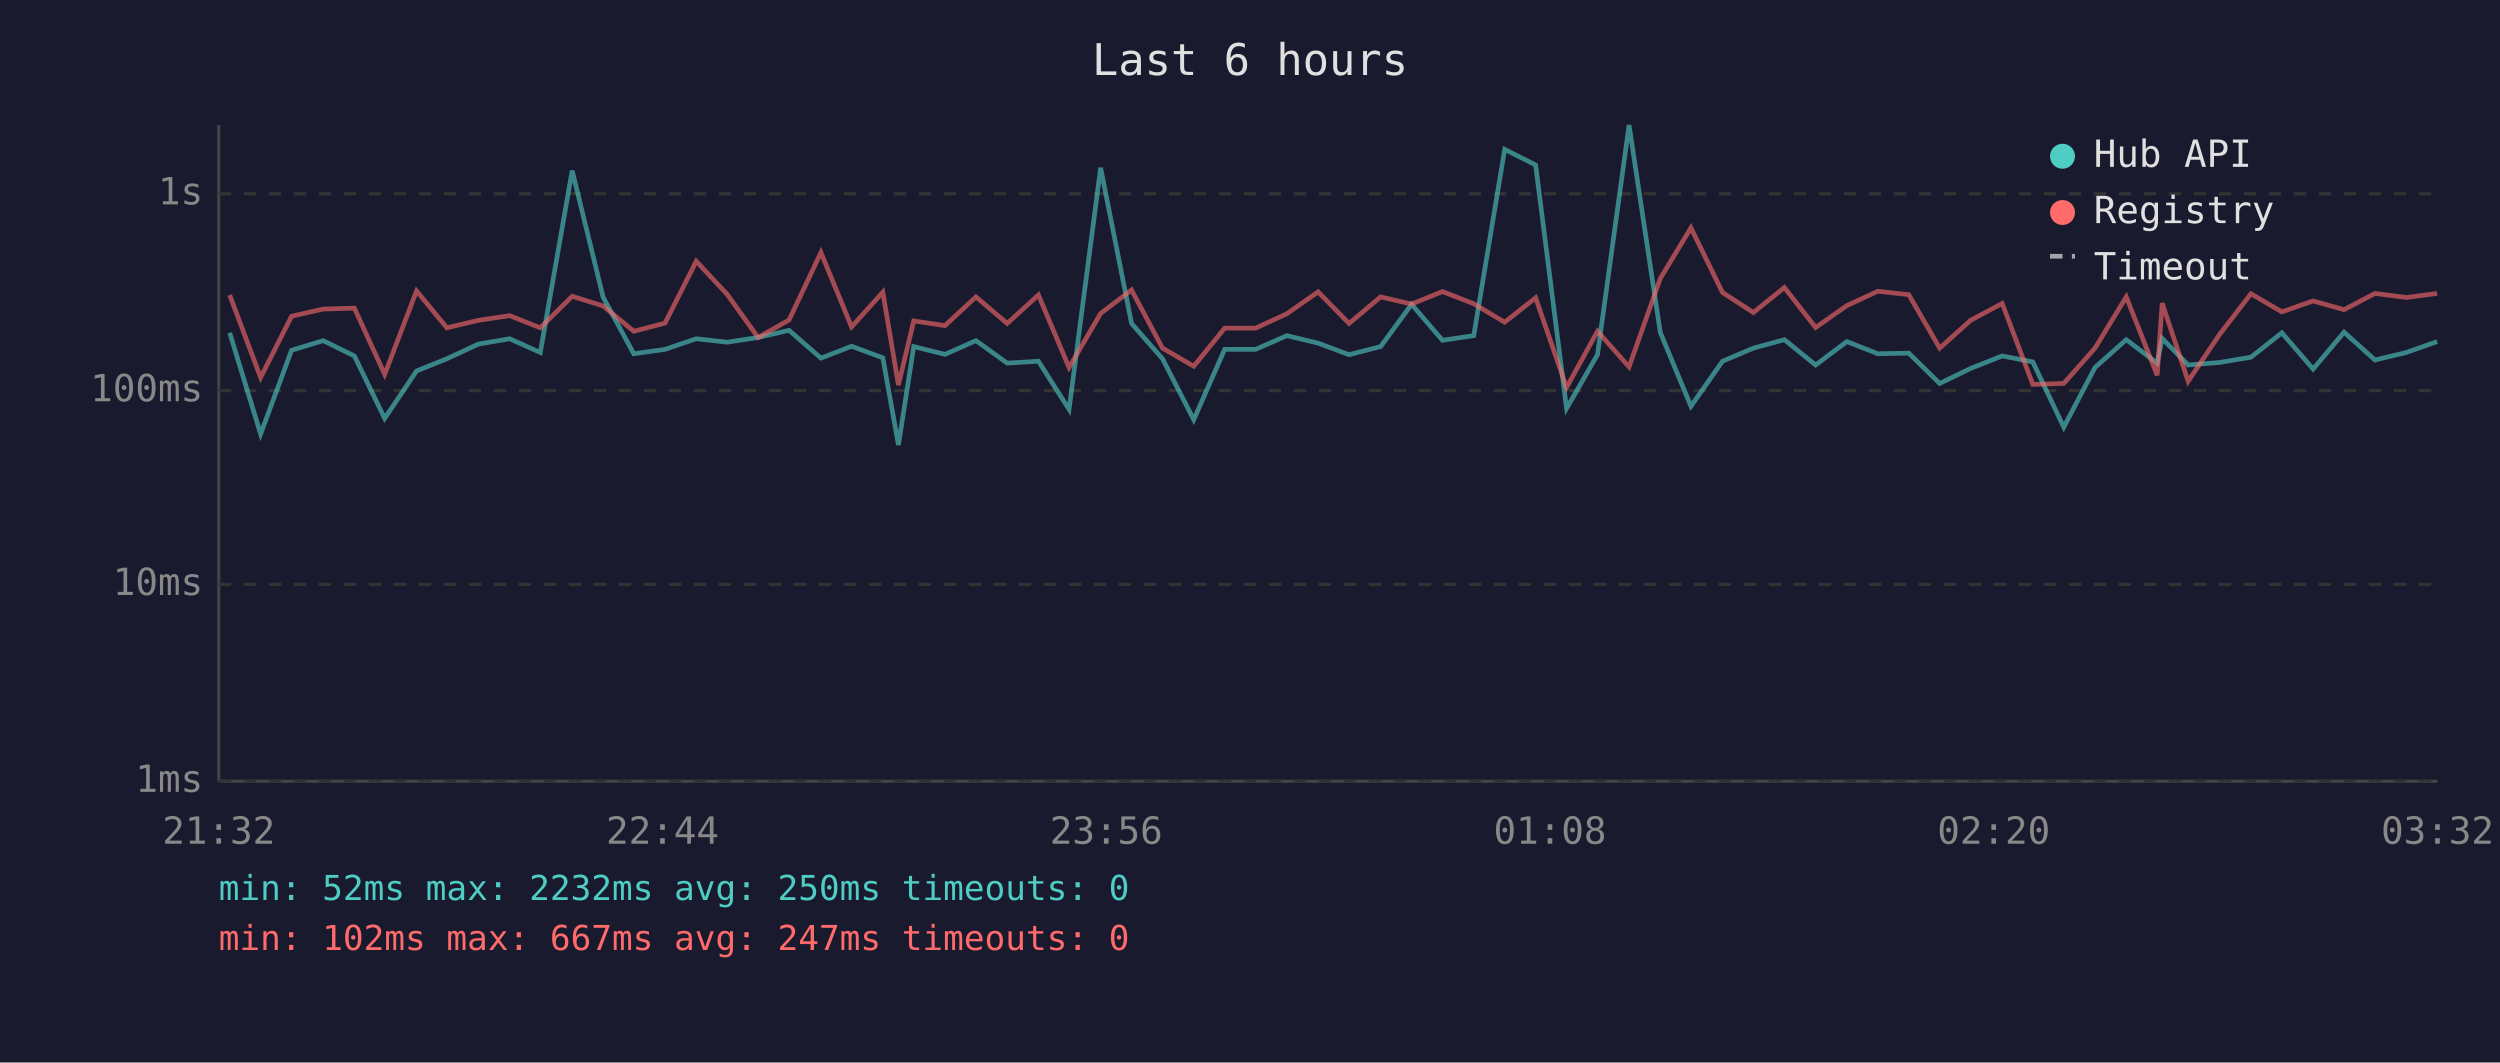
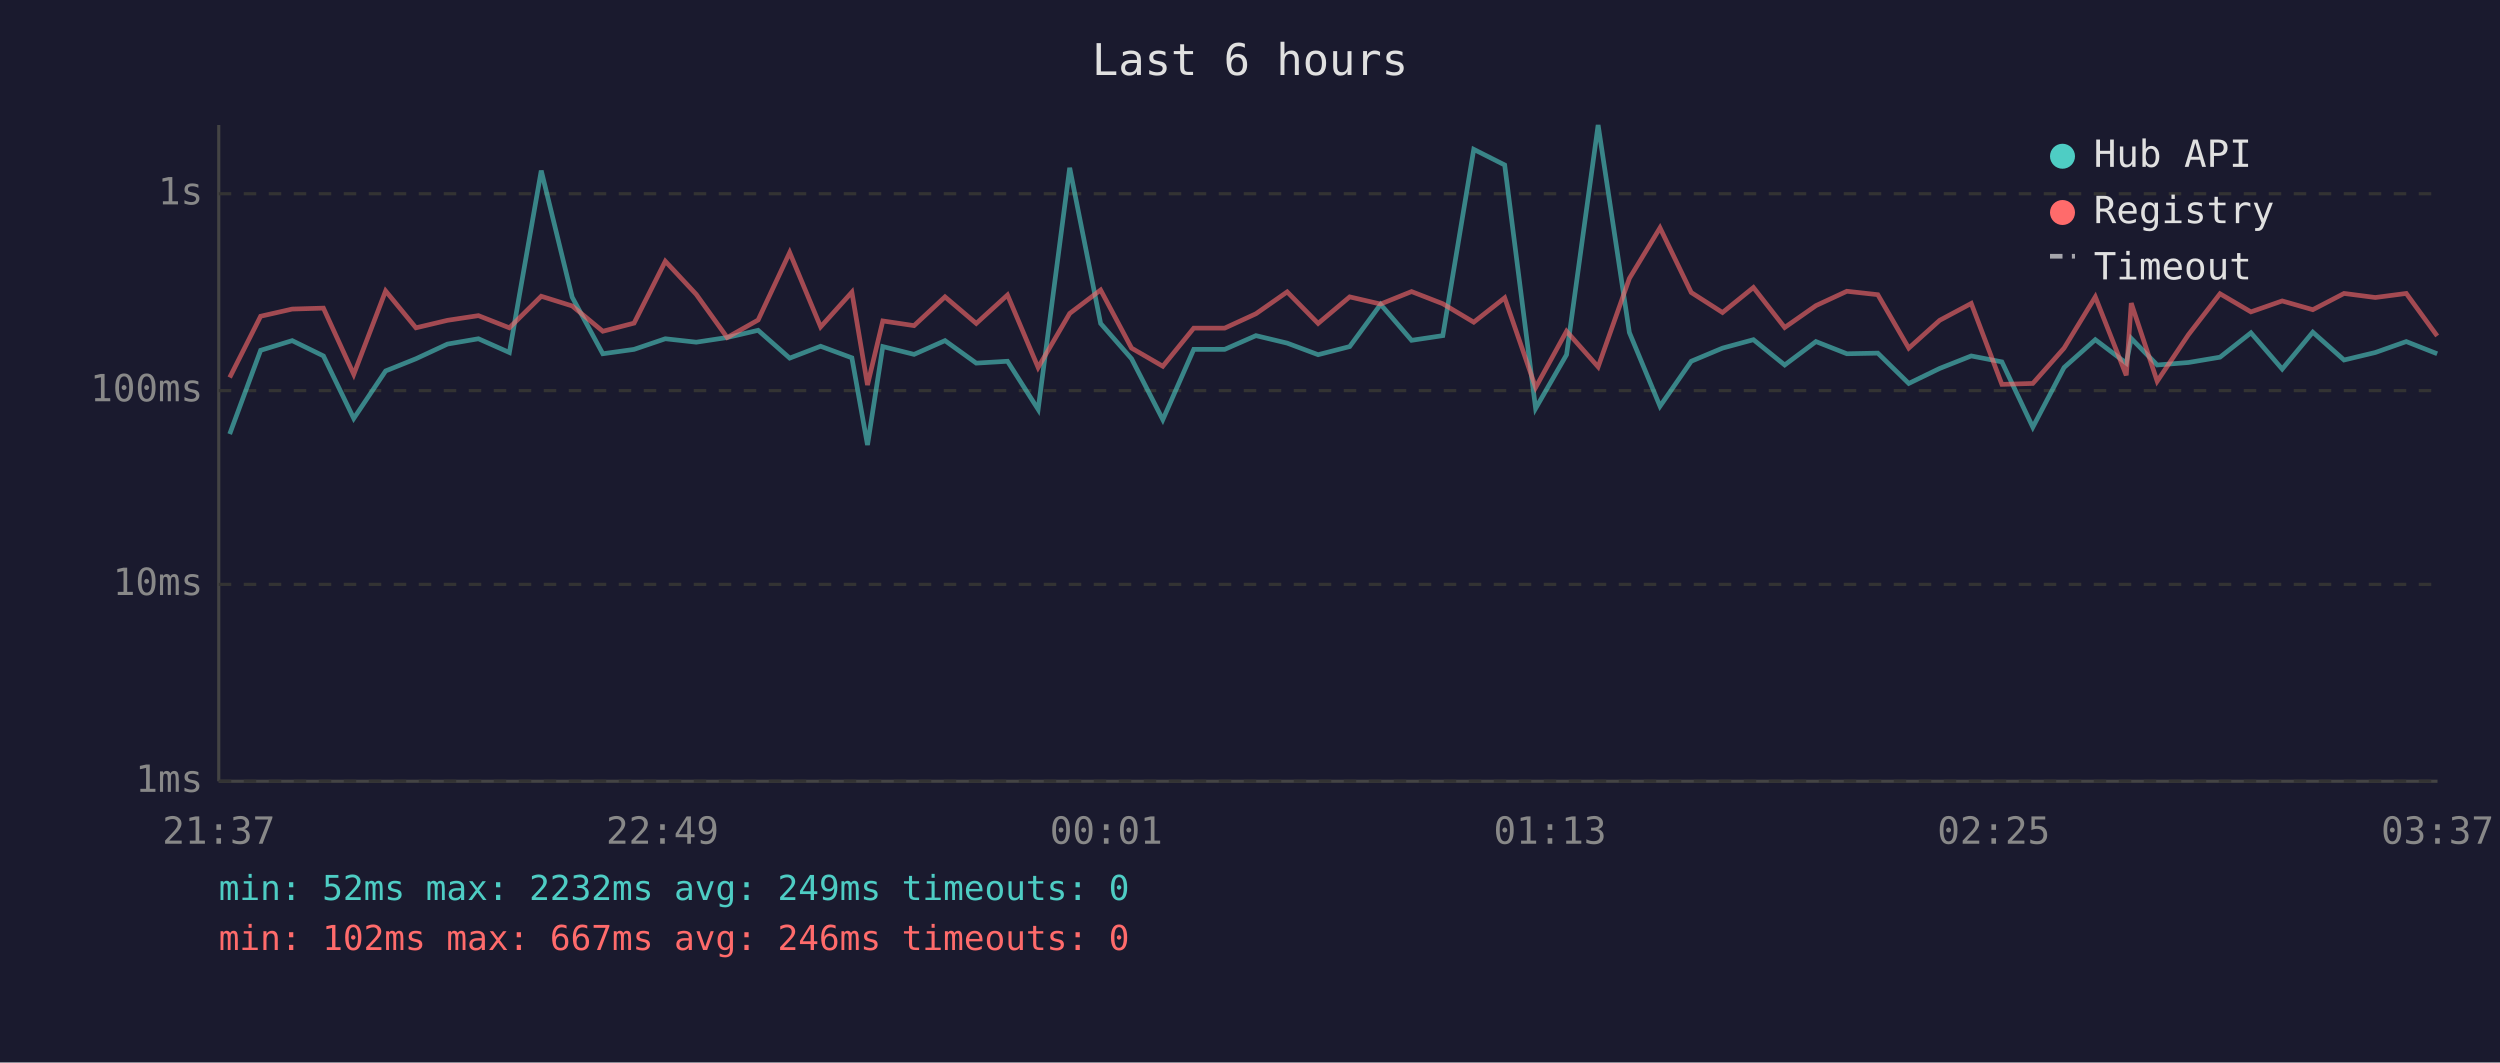
<svg xmlns="http://www.w3.org/2000/svg" viewBox="0 0 800 340" font-family="monospace" font-size="12">
  <rect width="800" height="340" fill="#1a1a2e" />
  <text x="400" y="24" fill="#e0e0e0" font-size="14" text-anchor="middle">Last 6 hours</text>
  <line x1="70" y1="40" x2="70" y2="250" stroke="#444" stroke-width="1" />
  <line x1="70" y1="250" x2="780" y2="250" stroke="#444" stroke-width="1" />
  <line x1="70" y1="250" x2="780" y2="250" stroke="#333" stroke-width="1" stroke-dasharray="4" />
  <text x="65" y="250" fill="#888" text-anchor="end" dominant-baseline="middle">1ms</text>
  <line x1="70" y1="187" x2="780" y2="187" stroke="#333" stroke-width="1" stroke-dasharray="4" />
  <text x="65" y="187" fill="#888" text-anchor="end" dominant-baseline="middle">10ms</text>
  <line x1="70" y1="125" x2="780" y2="125" stroke="#333" stroke-width="1" stroke-dasharray="4" />
  <text x="65" y="125" fill="#888" text-anchor="end" dominant-baseline="middle">100ms</text>
  <line x1="70" y1="62" x2="780" y2="62" stroke="#333" stroke-width="1" stroke-dasharray="4" />
  <text x="65" y="62" fill="#888" text-anchor="end" dominant-baseline="middle">1s</text>
-   <text x="70" y="270" fill="#888" text-anchor="middle">21:32</text>
-   <text x="212" y="270" fill="#888" text-anchor="middle">22:44</text>
-   <text x="354" y="270" fill="#888" text-anchor="middle">23:56</text>
-   <text x="496" y="270" fill="#888" text-anchor="middle">01:08</text>
-   <text x="638" y="270" fill="#888" text-anchor="middle">02:20</text>
-   <text x="780" y="270" fill="#888" text-anchor="middle">03:32</text>
-   <polyline points="73.5,106.5 83.4,138.9 93.3,112.1 103.4,109.0 113.4,113.9 123.1,133.9 133.3,118.7 143.0,114.8 153.1,110.1 163.1,108.4 172.9,112.8 183.1,54.6 193.0,95.1 202.8,113.2 212.8,111.8 222.8,108.4 232.7,109.5 242.6,108.0 252.5,105.7 262.7,114.6 272.5,110.8 282.5,114.5 287.5,142.4 292.4,110.9 302.4,113.4 312.3,109.0 322.3,116.2 332.3,115.6 342.1,131.0 352.2,53.7 362.1,103.5 372.0,114.8 382.0,134.3 391.9,111.8 401.8,111.8 411.8,107.4 421.8,109.8 431.7,113.5 441.8,110.9 451.7,97.4 461.6,108.9 471.6,107.4 481.5,47.8 491.4,52.8 501.3,130.7 511.2,113.5 521.3,40.0 531.3,106.4 541.1,130.0 551.2,115.6 561.1,111.4 571.0,108.7 581.0,116.8 591.0,109.3 600.9,113.2 610.8,113.0 620.7,122.7 630.6,117.9 640.7,113.9 650.5,115.8 660.4,136.7 670.4,117.6 680.4,108.7 690.3,116.2 691.9,108.3 700.2,116.8 710.2,116.0 720.3,114.3 730.2,106.5 740.2,118.1 750.1,106.3 760.0,115.2 770.0,112.8 779.9,109.3" fill="none" stroke="#4ecdc4" stroke-width="1.5" opacity="0.6" />
-   <polyline points="73.5,94.4 83.4,120.8 93.3,101.2 103.4,98.9 113.4,98.6 123.1,119.8 133.3,93.1 143.0,104.9 153.1,102.5 163.1,101.0 172.9,104.9 183.1,94.8 193.0,97.9 202.8,106.0 212.8,103.4 222.8,83.6 232.7,94.2 242.6,108.0 252.5,102.4 262.7,80.8 272.5,104.6 282.5,93.5 287.5,123.2 292.4,102.7 302.4,104.2 312.3,95.0 322.3,103.5 332.3,94.4 342.1,117.6 352.2,100.3 362.1,92.8 372.0,111.4 382.0,117.2 391.9,105.0 401.8,105.0 411.8,100.4 421.8,93.4 431.7,103.5 441.8,95.0 451.7,97.3 461.6,93.3 471.6,97.2 481.5,103.1 491.4,95.3 501.3,124.0 511.2,106.0 521.3,117.4 531.3,89.1 541.1,72.9 551.2,93.6 561.1,100.0 571.0,92.0 581.0,104.8 591.0,97.8 600.9,93.2 610.8,94.3 620.7,111.4 630.6,102.5 640.7,97.1 650.5,123.0 660.4,122.7 670.4,111.4 680.4,95.0 690.3,120.1 691.9,97.0 700.2,122.0 710.2,107.1 720.3,94.0 730.2,99.8 740.2,96.3 750.1,99.1 760.0,93.9 770.0,95.2 779.9,93.9" fill="none" stroke="#ff6b6b" stroke-width="1.5" opacity="0.6" />
+   <text x="70" y="270" fill="#888" text-anchor="middle">21:37</text>
+   <text x="212" y="270" fill="#888" text-anchor="middle">22:49</text>
+   <text x="354" y="270" fill="#888" text-anchor="middle">00:01</text>
+   <text x="496" y="270" fill="#888" text-anchor="middle">01:13</text>
+   <text x="638" y="270" fill="#888" text-anchor="middle">02:25</text>
+   <text x="780" y="270" fill="#888" text-anchor="middle">03:37</text>
+   <polyline points="73.5,138.9 83.4,112.1 93.5,109.0 103.5,113.9 113.2,133.9 123.4,118.7 133.1,114.8 143.2,110.1 153.1,108.4 163.0,112.8 173.2,54.6 183.1,95.1 192.9,113.2 202.9,111.8 212.9,108.4 222.8,109.5 232.7,108.0 242.6,105.7 252.7,114.6 262.6,110.8 272.6,114.5 277.6,142.4 282.5,110.9 292.5,113.4 302.4,109.0 312.4,116.2 322.4,115.6 332.2,131.0 342.3,53.7 352.2,103.5 362.1,114.8 372.1,134.3 382.0,111.8 391.9,111.8 401.9,107.4 411.9,109.8 421.8,113.5 431.9,110.9 441.8,97.4 451.7,108.9 461.7,107.4 471.6,47.8 481.5,52.8 491.4,130.7 501.3,113.5 511.4,40.0 521.4,106.4 531.2,130.0 541.2,115.6 551.2,111.4 561.1,108.7 571.1,116.8 581.1,109.3 591.0,113.2 600.9,113.0 610.8,122.7 620.7,117.9 630.8,113.9 640.6,115.8 650.5,136.7 660.5,117.6 670.5,108.7 680.4,116.2 682.0,108.3 690.3,116.8 700.3,116.0 710.4,114.3 720.3,106.5 730.3,118.1 740.1,106.3 750.1,115.2 760.1,112.8 770.0,109.3 779.9,113.2" fill="none" stroke="#4ecdc4" stroke-width="1.5" opacity="0.6" />
+   <polyline points="73.5,120.8 83.4,101.2 93.5,98.9 103.5,98.6 113.2,119.8 123.4,93.1 133.1,104.9 143.2,102.5 153.1,101.0 163.0,104.9 173.2,94.8 183.1,97.9 192.9,106.0 202.9,103.4 212.9,83.6 222.8,94.2 232.7,108.0 242.6,102.4 252.7,80.8 262.6,104.6 272.6,93.5 277.6,123.2 282.5,102.7 292.5,104.2 302.4,95.0 312.4,103.5 322.4,94.4 332.2,117.6 342.3,100.3 352.2,92.8 362.1,111.4 372.1,117.2 382.0,105.0 391.9,105.0 401.9,100.4 411.9,93.4 421.8,103.5 431.9,95.0 441.8,97.3 451.7,93.3 461.7,97.2 471.6,103.1 481.5,95.3 491.4,124.0 501.3,106.0 511.4,117.4 521.4,89.1 531.2,72.9 541.2,93.6 551.2,100.0 561.1,92.0 571.1,104.8 581.1,97.8 591.0,93.2 600.9,94.3 610.8,111.4 620.7,102.5 630.8,97.1 640.6,123.0 650.5,122.7 660.5,111.4 670.5,95.0 680.4,120.1 682.0,97.0 690.3,122.0 700.3,107.1 710.4,94.0 720.3,99.8 730.3,96.3 740.1,99.1 750.1,93.9 760.1,95.2 770.0,93.9 779.9,107.5" fill="none" stroke="#ff6b6b" stroke-width="1.5" opacity="0.6" />
  <circle cx="660" cy="50" r="4" fill="#4ecdc4" />
  <text x="670" y="50" fill="#e0e0e0" dominant-baseline="middle">Hub API</text>
  <circle cx="660" cy="68" r="4" fill="#ff6b6b" />
  <text x="670" y="68" fill="#e0e0e0" dominant-baseline="middle">Registry</text>
  <line x1="656" y1="82" x2="664" y2="82" stroke="#e0e0e0" stroke-width="1.5" stroke-dasharray="4,3" opacity="0.7" />
  <text x="670" y="86" fill="#e0e0e0" dominant-baseline="middle">Timeout</text>
-   <text x="70" y="288" fill="#4ecdc4" font-size="11">min: 52ms  max: 2232ms  avg: 250ms  timeouts: 0</text>
-   <text x="70" y="304" fill="#ff6b6b" font-size="11">min: 102ms  max: 667ms  avg: 247ms  timeouts: 0</text>
+   <text x="70" y="288" fill="#4ecdc4" font-size="11">min: 52ms  max: 2232ms  avg: 249ms  timeouts: 0</text>
+   <text x="70" y="304" fill="#ff6b6b" font-size="11">min: 102ms  max: 667ms  avg: 246ms  timeouts: 0</text>
</svg>
